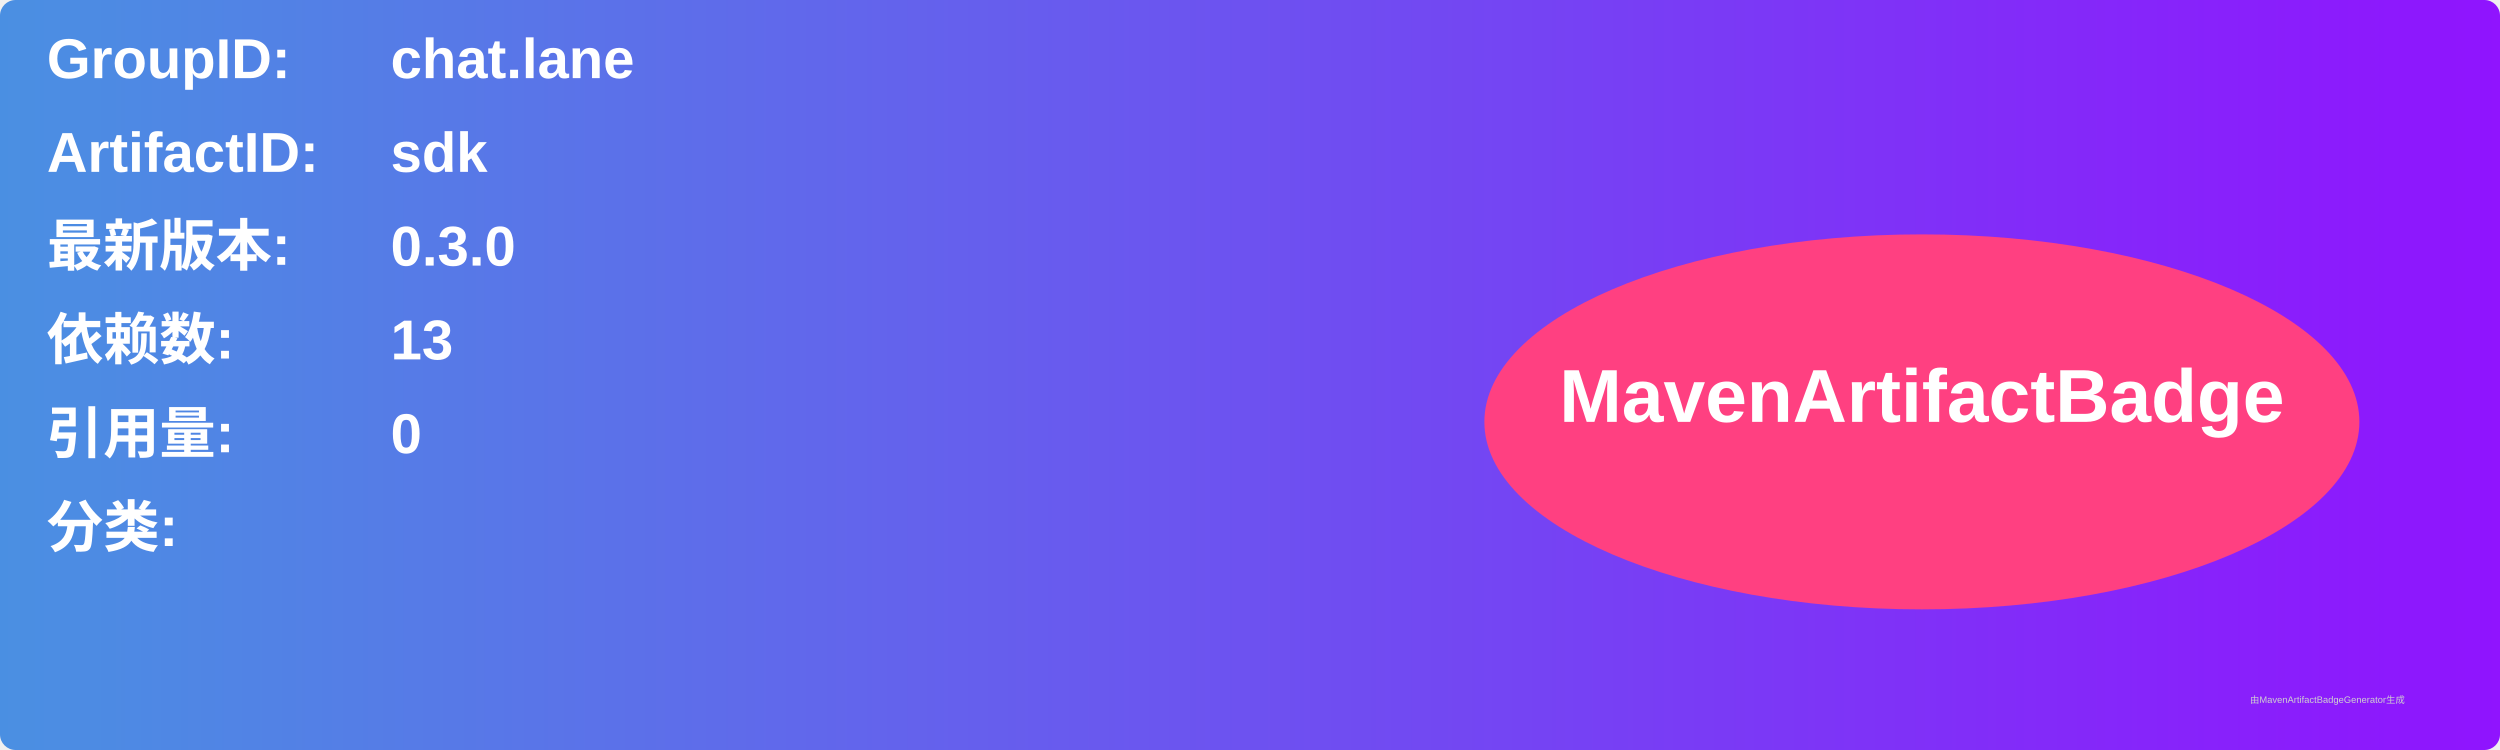
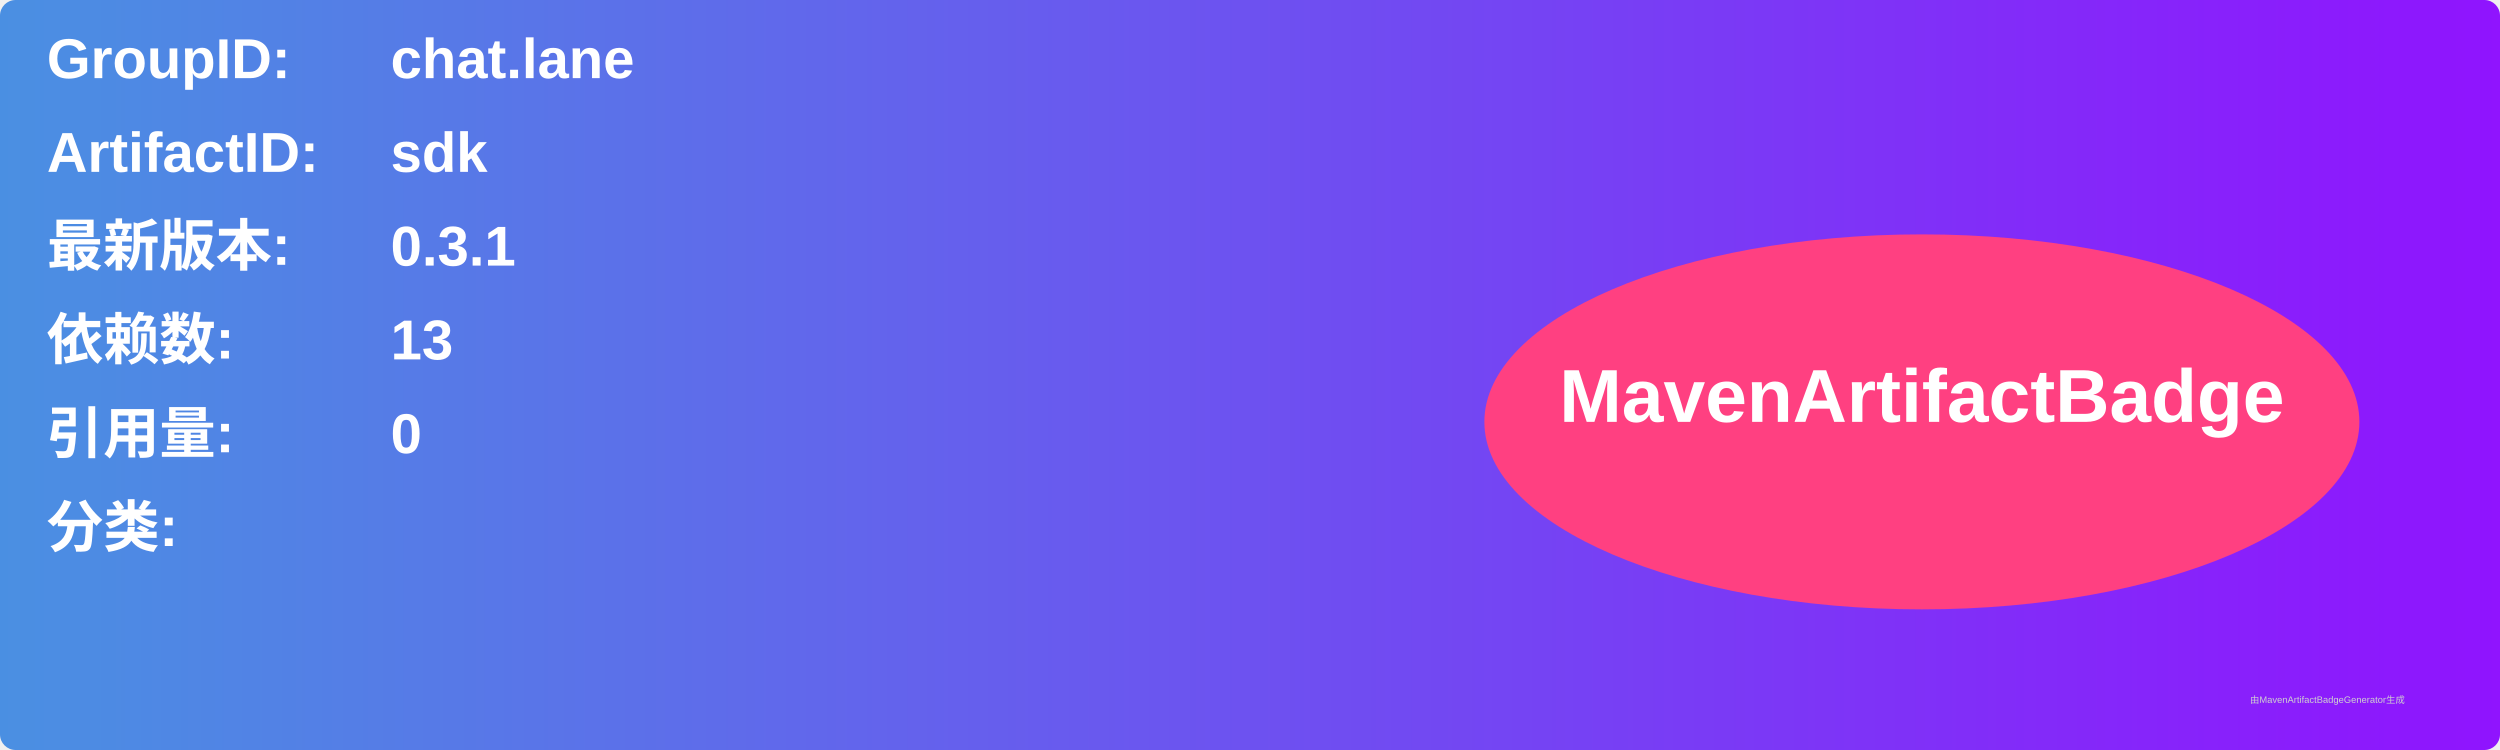
<svg xmlns="http://www.w3.org/2000/svg" width="800" height="240" viewBox="0 0 800 240">
  <linearGradient id="grad" x1="0%" y1="0%" x2="100%" y2="0%">
    <stop offset="0%" stop-color="#4a90e2" />
    <stop offset="100%" stop-color="#9013fe" />
  </linearGradient>
  <rect width="100%" height="100%" rx="5" ry="5" fill="url(#grad)" />
  <g transform="translate(15, 15)">
    <text x="0" y="10" font-family="Arial" font-size="18" fill="white" font-weight="bold" width="260">GroupID:</text>
    <text x="110" y="10" font-family="Arial" font-size="18" fill="white" font-weight="bold" width="460">chat.lane</text>
    <text x="0" y="40" font-family="Arial" font-size="18" fill="white" font-weight="bold" width="260">ArtifactID:</text>
    <text x="110" y="40" font-family="Arial" font-size="18" fill="white" font-weight="bold" width="460">sdk</text>
    <text x="0" y="70" font-family="Arial" font-size="18" fill="white" font-weight="bold">最新版本:</text>
    <text x="110" y="70" font-family="Arial" font-size="18" fill="white" font-weight="bold">
-       <tspan font-weight="bold">0.3.0</tspan>
+       <tspan font-weight="bold">0.3.1</tspan>
    </text>
    <text x="0" y="100" font-family="Arial" font-size="18" fill="white" font-weight="bold">依赖数: </text>
    <text x="110" y="100" font-family="Arial" font-size="18" fill="white">
      <tspan font-weight="bold">13</tspan>
    </text>
    <text x="0" y="130" font-family="Arial" font-size="18" fill="white" font-weight="bold">引用量: </text>
    <text x="110" y="130" font-family="Arial" font-size="18" fill="white">
      <tspan font-weight="bold">0</tspan>
    </text>
    <text x="0" y="160" font-family="Arial" font-size="18" fill="white" font-weight="bold">分类:</text>
    <text x="10" y="190" font-family="Arial" font-size="10" fill="white">
      <tspan font-weight="bold" />
    </text>
    <ellipse cx="600" cy="120" rx="140" ry="60" fill="#ff4081" />
    <text x="600" y="120" text-anchor="middle" font-family="Arial" font-size="24" fill="white" font-weight="bold">MavenArtifactBadge</text>
  </g>
  <text x="720" y="225" font-family="Arial" font-size="3" fill="#d0d0d0">由MavenArtifactBadgeGenerator生成</text>
</svg>
